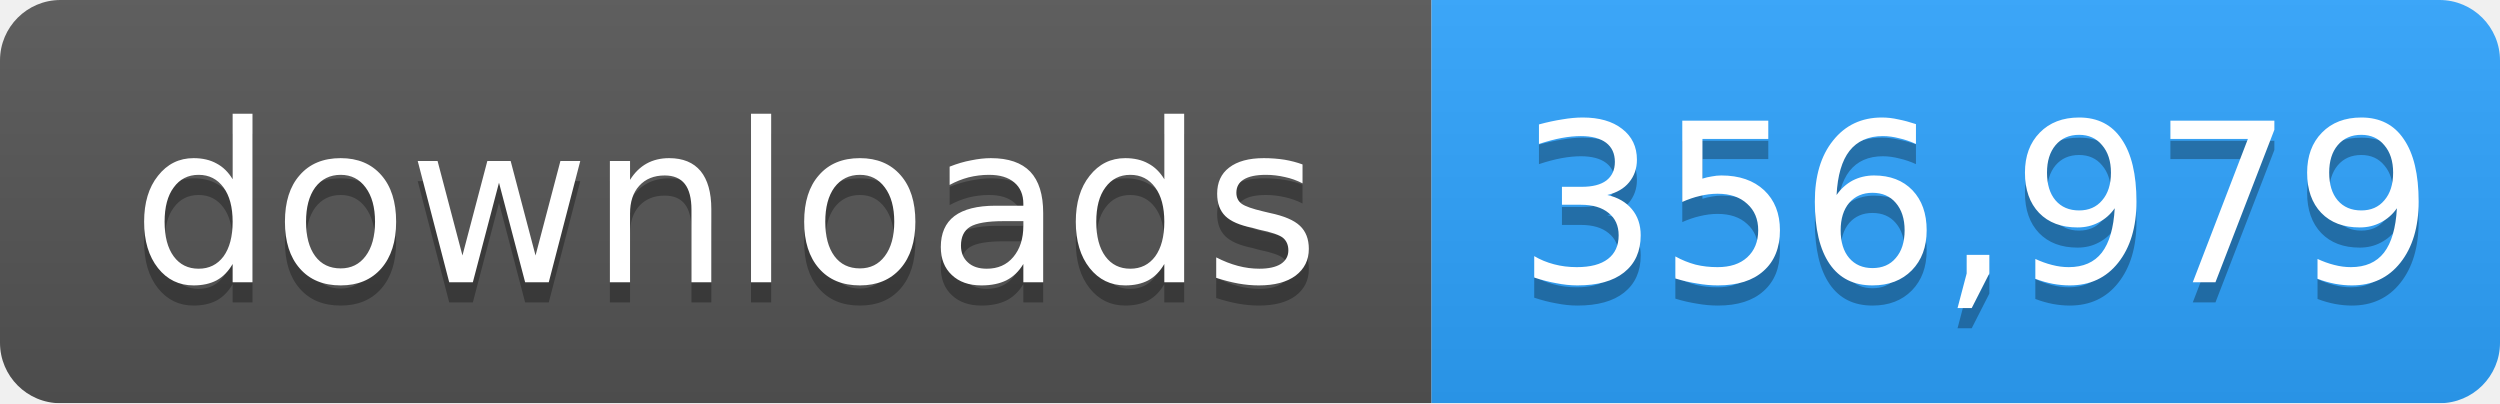
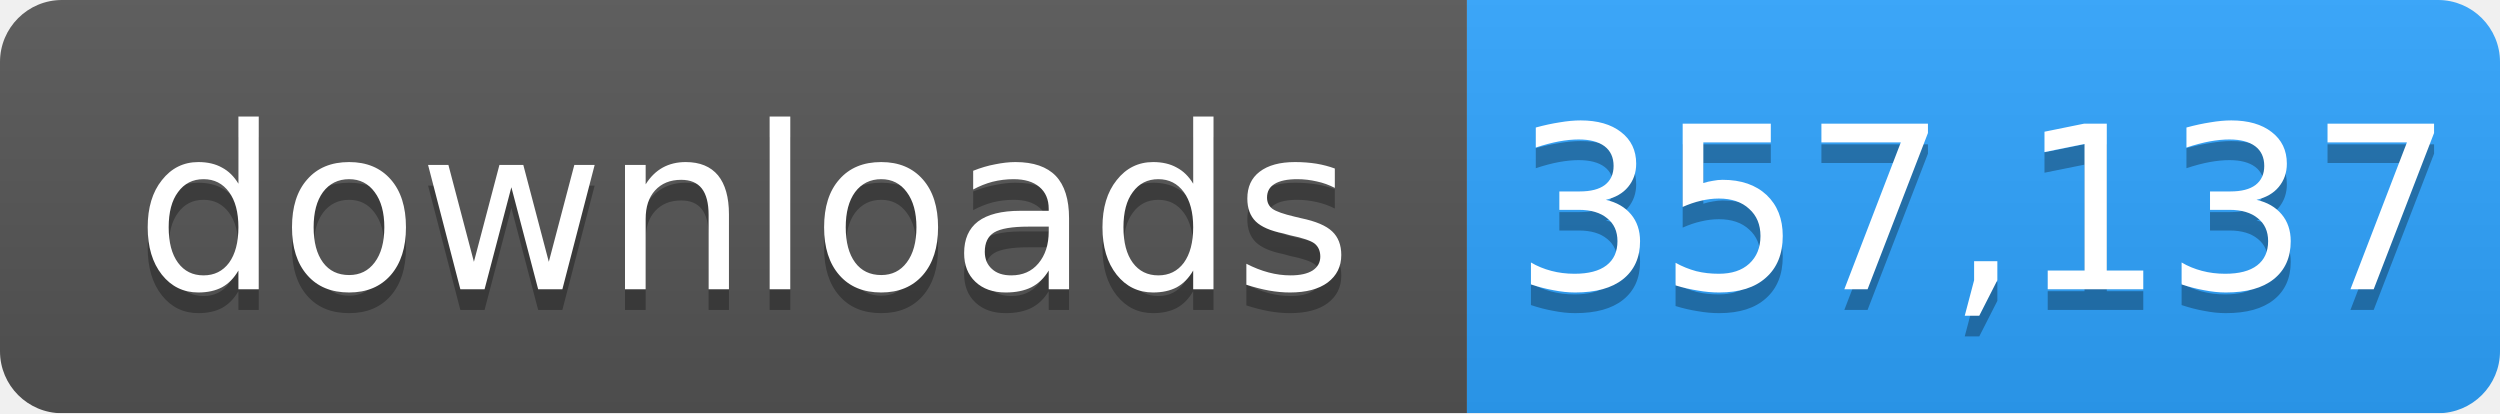
- <svg xmlns="http://www.w3.org/2000/svg" width="124" height="20" role="img" aria-label="downloads: 356,979">
+ <svg xmlns="http://www.w3.org/2000/svg" width="121" height="20" role="img" aria-label="downloads: 357,137">
  <linearGradient id="s" x2="0" y2="100%">
    <stop offset="0" stop-color="#bbb" stop-opacity=".1" />
    <stop offset="1" stop-opacity=".1" />
  </linearGradient>
  <mask id="m">
-     <rect width="124" height="20" rx="3" fill="#fff" />
+     <rect width="121" height="20" rx="3" fill="#fff" />
  </mask>
  <g mask="url(#m)">
    <rect width="71" height="20" fill="#555" />
-     <rect x="71" width="53" height="20" fill="#2ea4ff" />
-     <rect width="124" height="20" fill="url(#s)" />
+     <rect x="71" width="50" height="20" fill="#2ea4ff" />
+     <rect width="121" height="20" fill="url(#s)" />
  </g>
  <g fill="#fff" text-anchor="middle" font-family="Verdana,Geneva,DejaVu Sans,sans-serif" font-size="11">
    <text x="36" y="15" fill="#010101" fill-opacity=".3">downloads</text>
    <text x="36" y="14">downloads</text>
-     <text x="98" y="15" fill="#010101" fill-opacity=".3">356,979</text>
-     <text x="98" y="14">356,979</text>
+     <text x="96" y="15" fill="#010101" fill-opacity=".3">357,137</text>
+     <text x="96" y="14">357,137</text>
  </g>
</svg>
